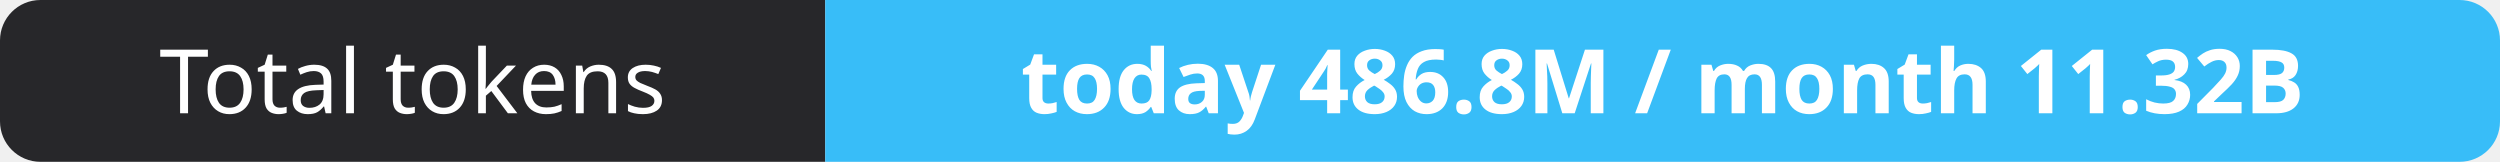
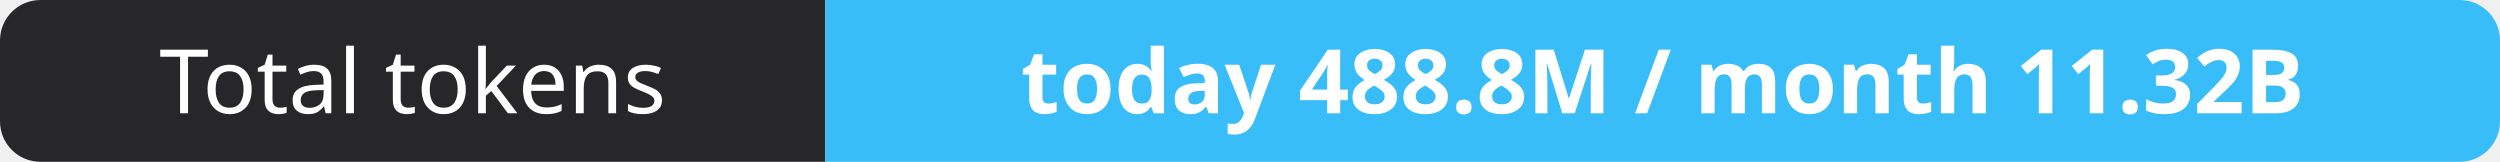
- <svg xmlns="http://www.w3.org/2000/svg" width="309" height="20" role="img" aria-label="Total tokens: today 486.8M / month 11.32B">
+ <svg xmlns="http://www.w3.org/2000/svg" width="309" height="20" role="img" aria-label="Total tokens: today 488.8M / month 11.32B">
  <clipPath id="r">
    <rect width="309" height="20" rx="5" fill="#fff" />
  </clipPath>
  <g clip-path="url(#r)">
    <rect width="102" height="20" fill="#27272a" />
    <rect x="102" width="207" height="20" fill="#38bdf8" />
  </g>
  <g fill="#fff" text-anchor="middle" font-family="Verdana,Geneva,sans-serif" font-size="11">
    <text x="51.0" y="14">Total tokens</text>
-     <text x="205.5" y="14" font-weight="700">today 486.8M / month 11.32B</text>
+     <text x="205.5" y="14" font-weight="700">today 488.8M / month 11.32B</text>
  </g>
</svg>
